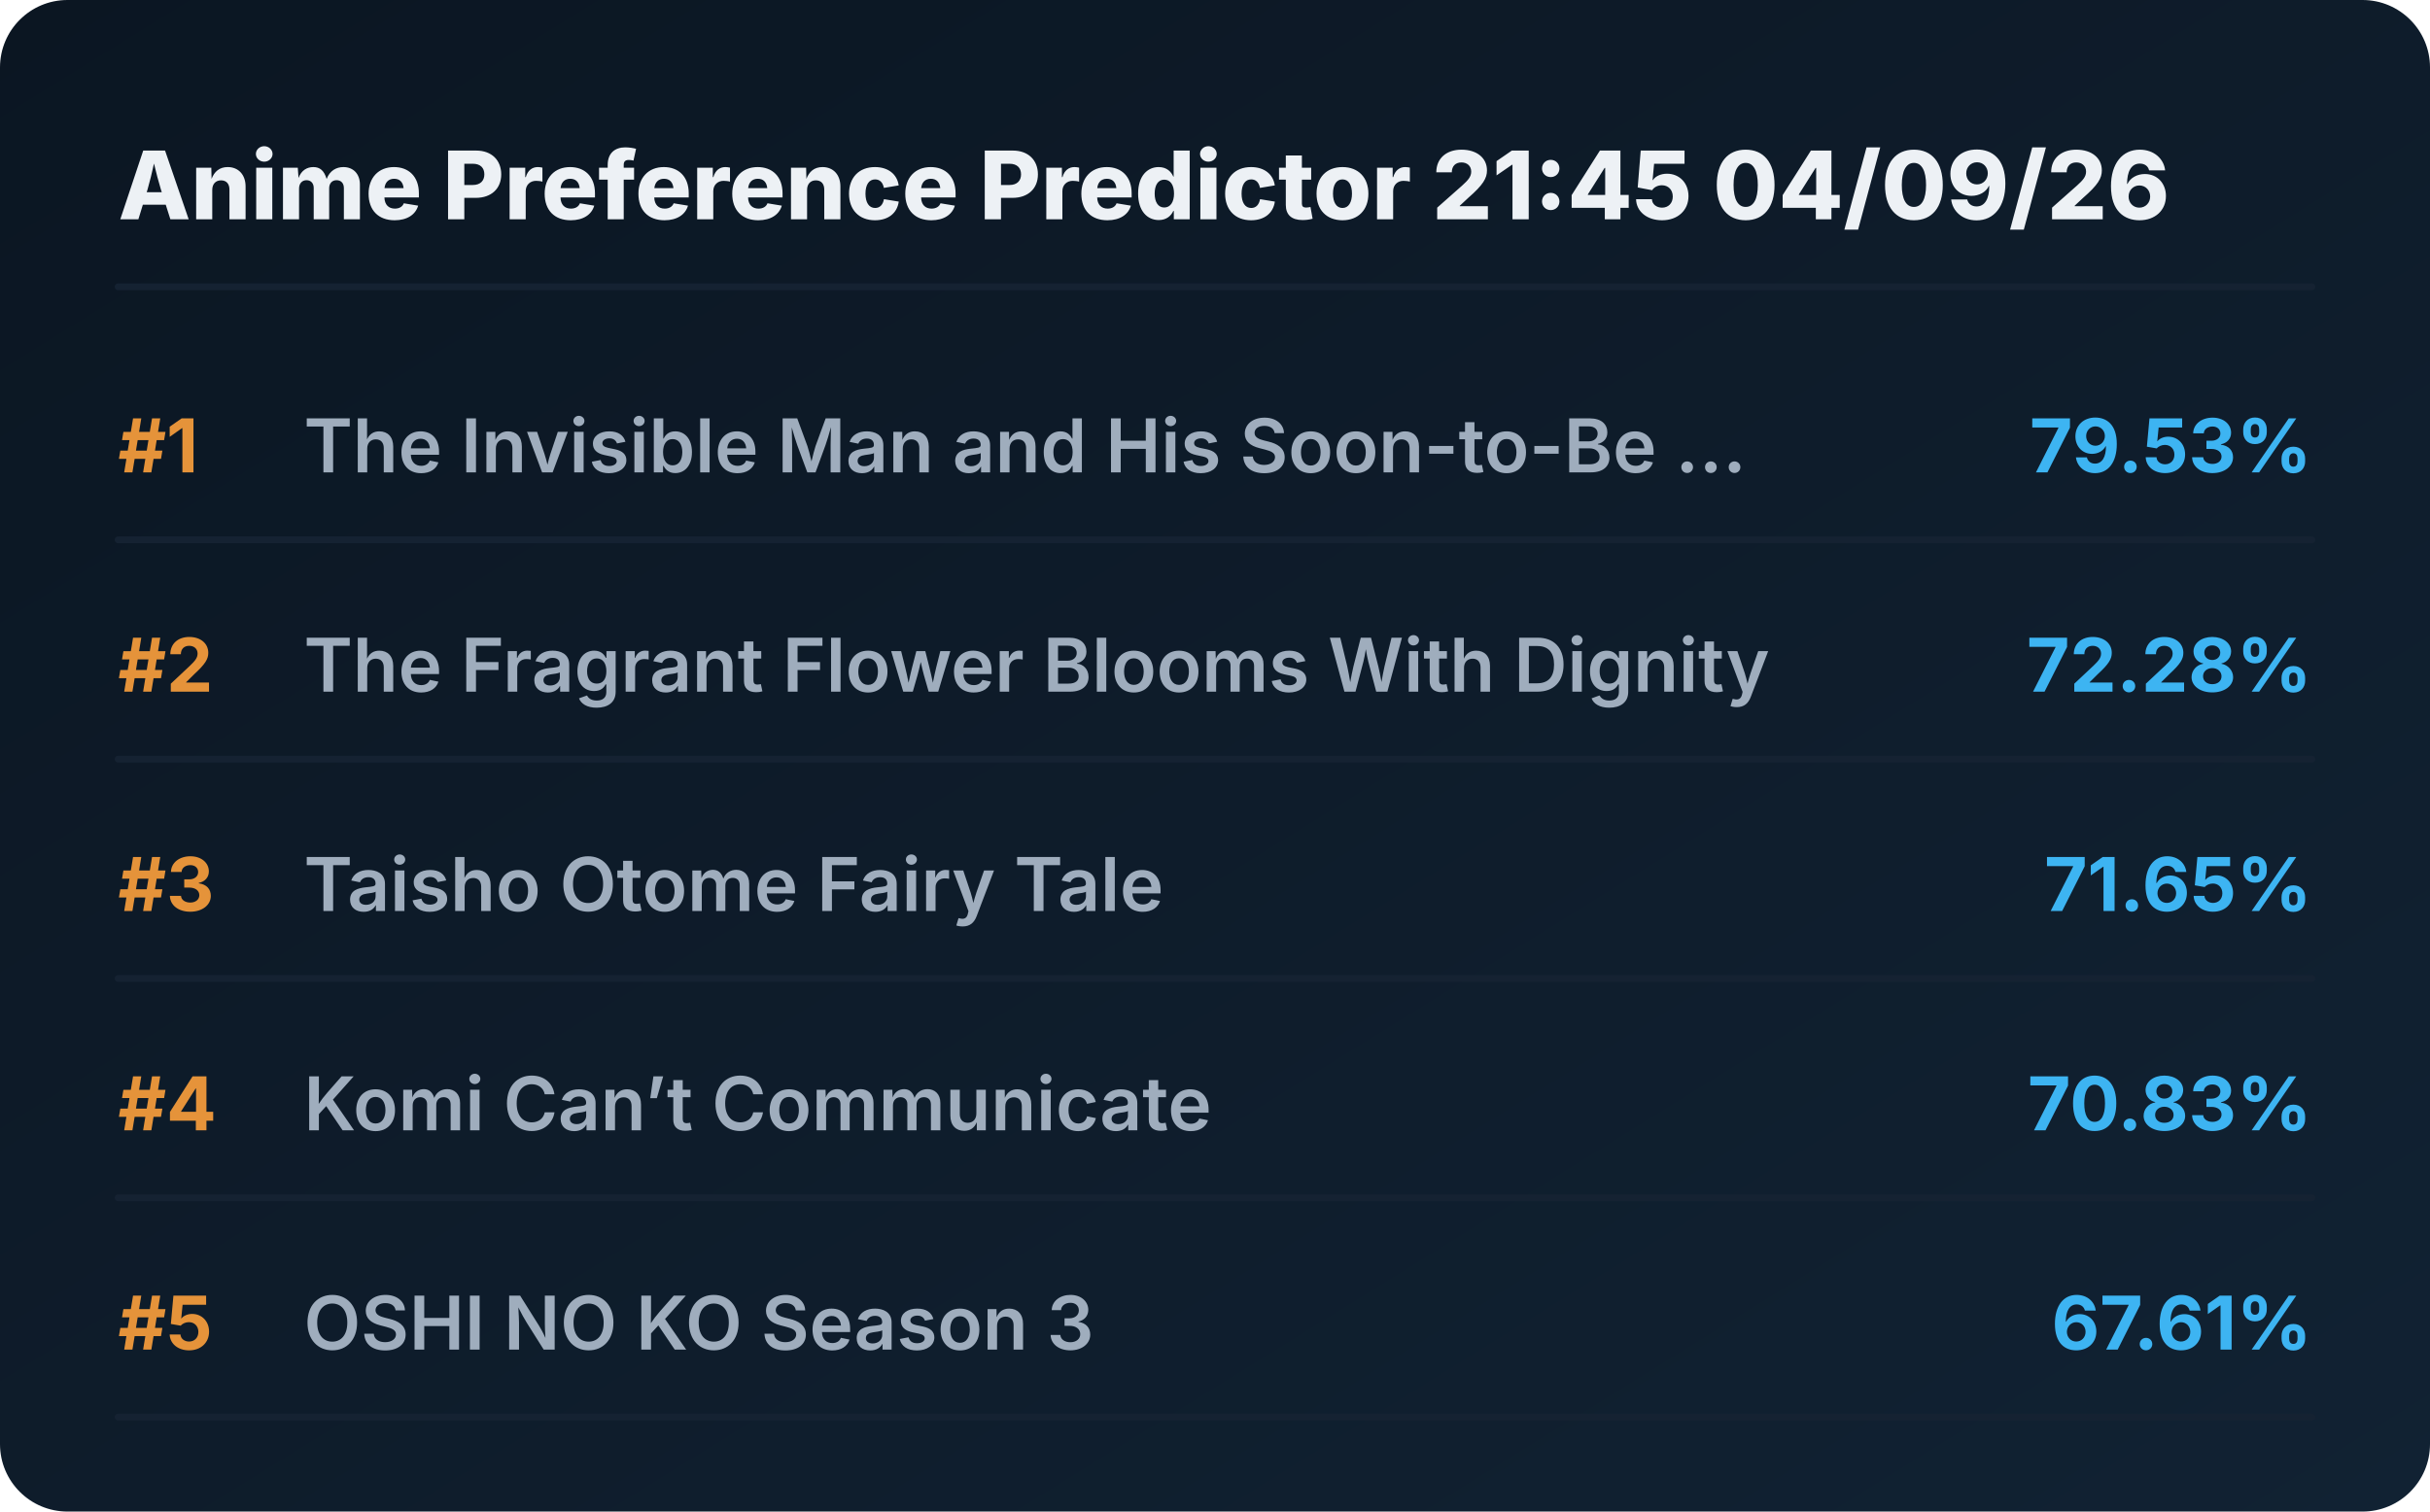
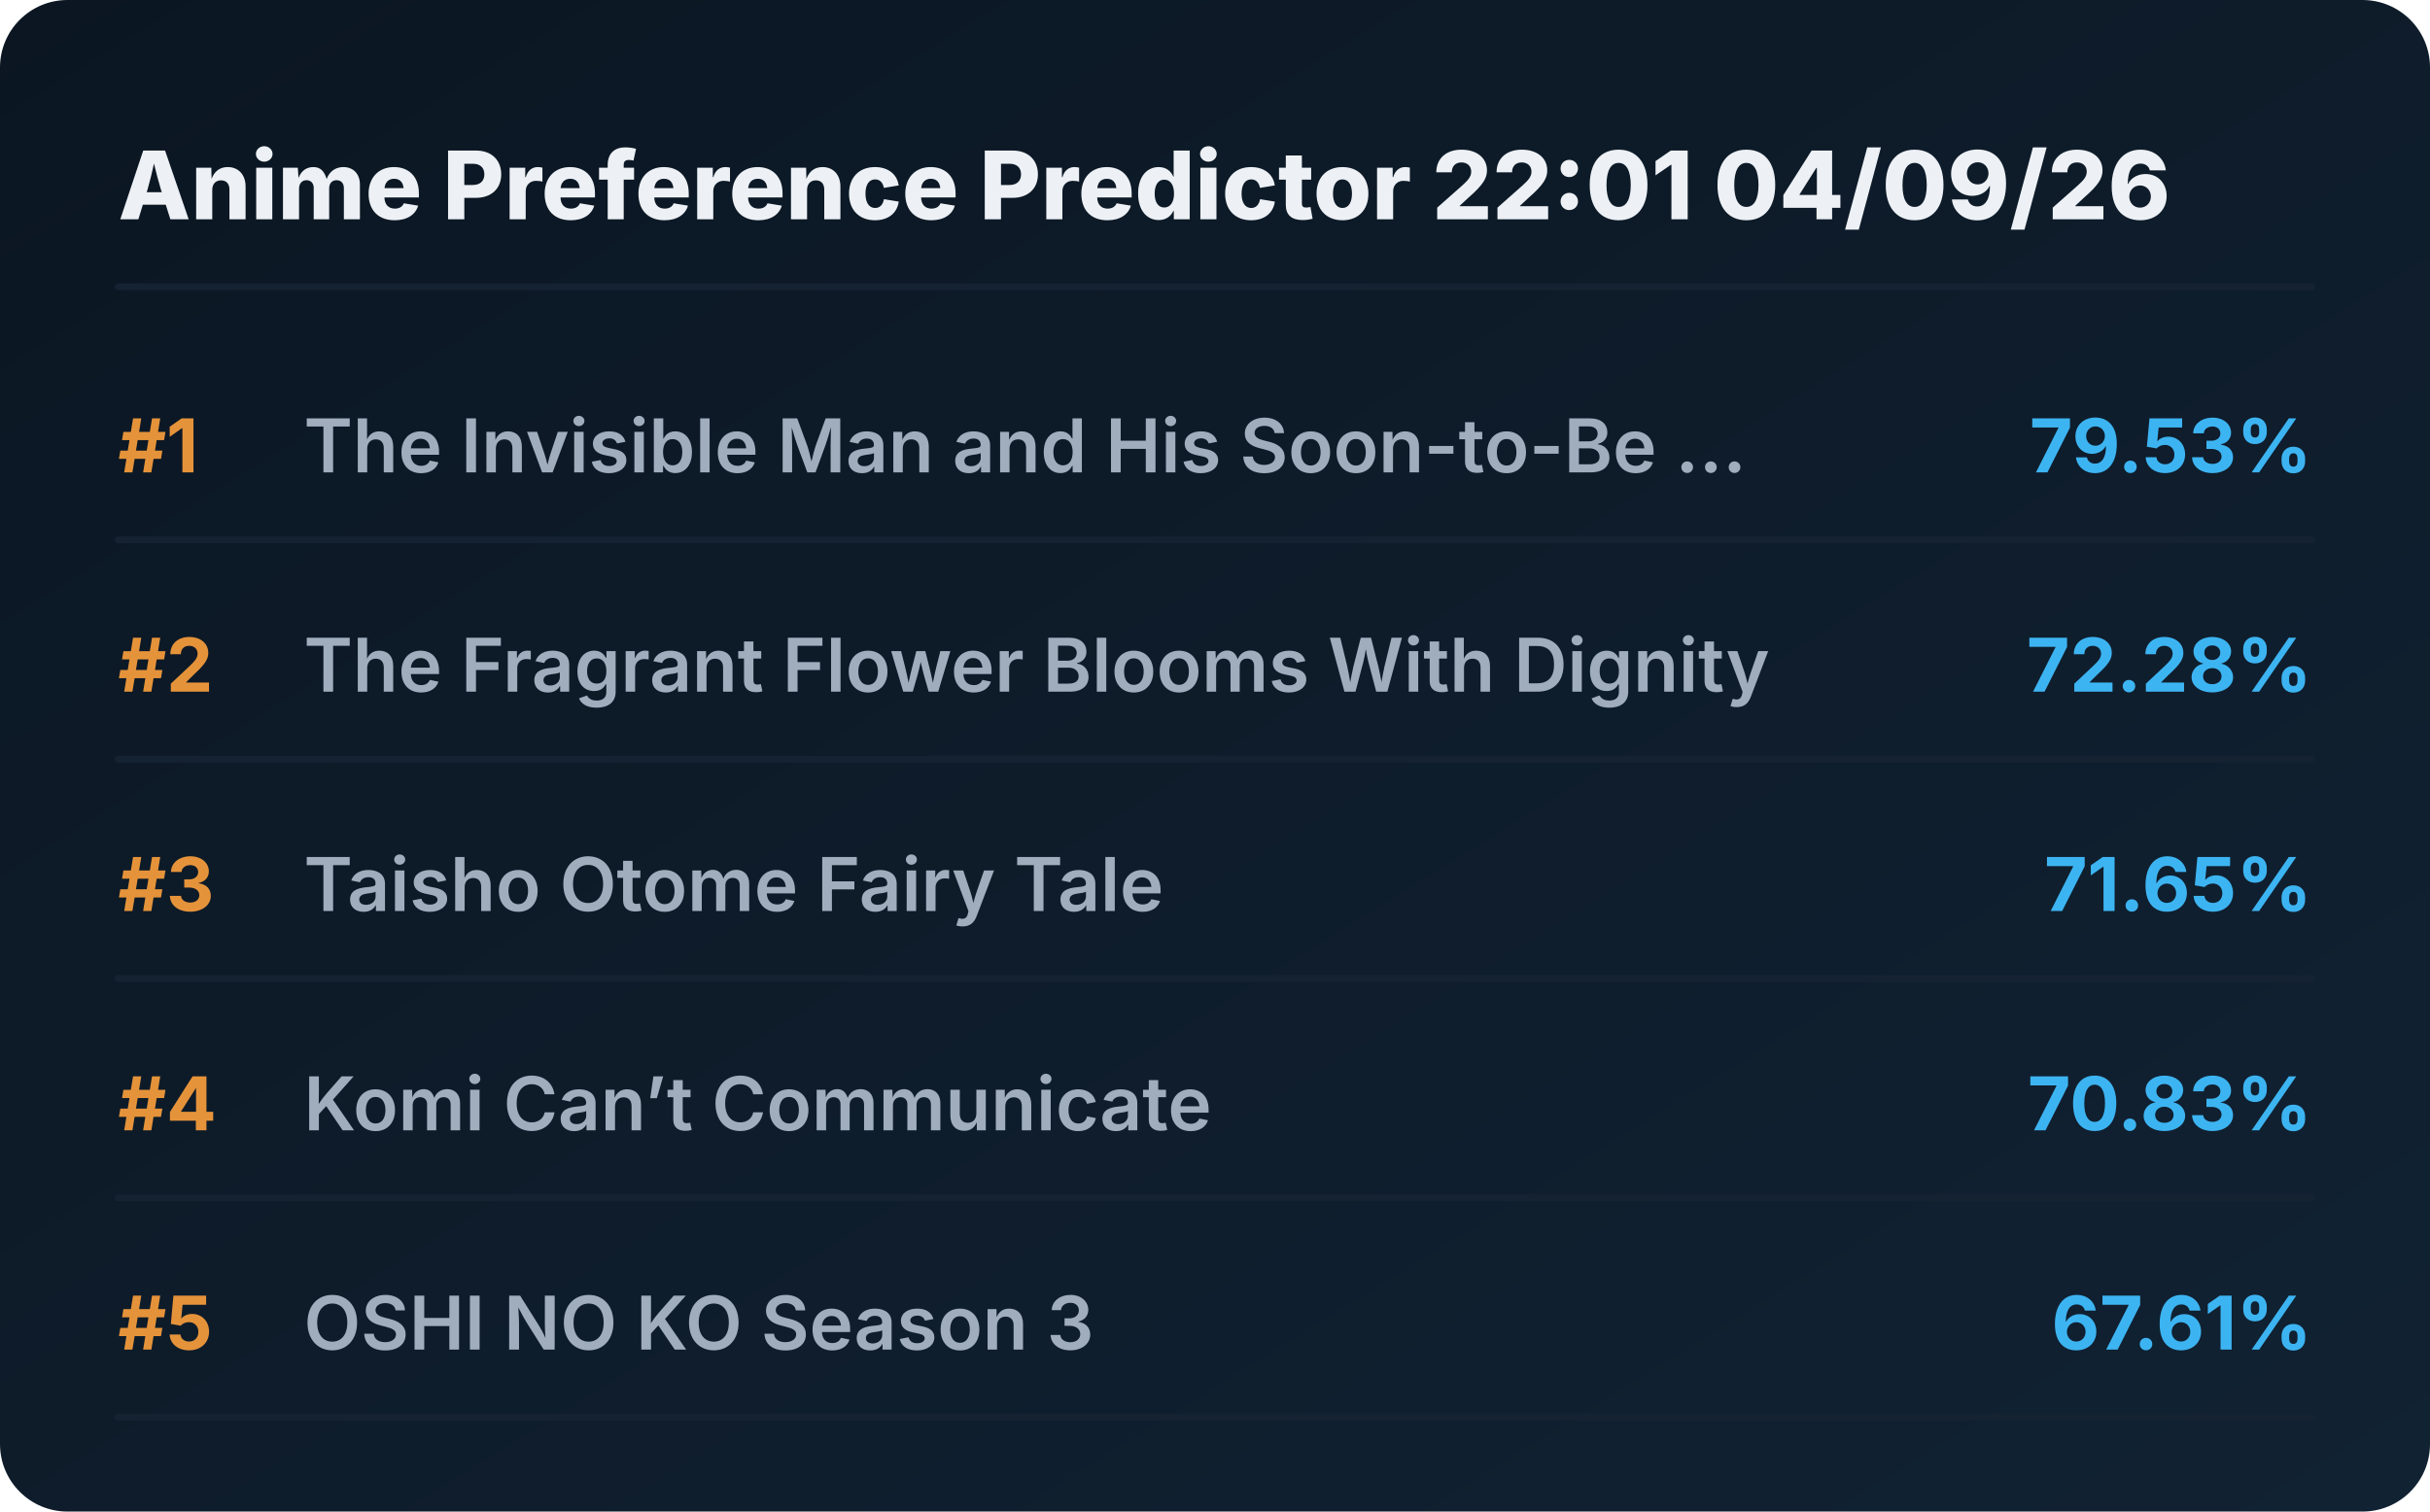
<svg xmlns="http://www.w3.org/2000/svg" viewBox="0 0 720 448" preserveAspectRatio="xMidYMid meet" style="width: 100%; height: auto; max-width: 720px;">
  <defs>
    <linearGradient id="boxGrad" x1="0%" y1="0%" x2="100%" y2="100%">
      <stop offset="0%" stop-color="#0b1622" />
      <stop offset="100%" stop-color="#112233" />
    </linearGradient>
    <clipPath id="titleClip">
      <rect x="90" y="0" width="510" height="100%" />
    </clipPath>
  </defs>
  <style>
    .bg { fill: url(#boxGrad); rx: 20px; }
    .header { font-family: 'Overpass', 'Inter', system-ui, sans-serif; font-weight: 800; font-size: 28px; fill: #edf1f5; }
    .rank { font-family: 'Overpass', 'Inter', system-ui, sans-serif; font-weight: 700; font-size: 22px; fill: #e5933a; }
    .title { font-family: 'Overpass', 'Inter', system-ui, sans-serif; font-weight: 600; font-size: 22px; fill: #9fadbd; }
    .score { font-family: 'Overpass', 'Inter', system-ui, sans-serif; font-weight: 700; font-size: 22px; fill: #3db4f2; }
    .line { stroke: #152232; stroke-width: 2; stroke-linecap: round; }
  </style>
  <rect class="bg" width="720" height="448" />
-   <text x="35" y="65" class="header">Anime Preference Predictor 21:45 04/09/26</text>
+   <text x="35" y="65" class="header">Anime Preference Predictor 22:01 04/09/26</text>
  <line x1="35" y1="85" x2="685" y2="85" class="line" />
  <g transform="translate(0, 0)">
    <text x="35" y="140" class="rank">#1</text>
    <text x="90" y="140" class="title">The Invisible Man and His Soon-to-Be ...</text>
    <text x="685" y="140" class="score" text-anchor="end">79.53%</text>
    <line x1="35" y1="160" x2="685" y2="160" class="line" />
  </g>
  <g transform="translate(0, 65)">
    <text x="35" y="140" class="rank">#2</text>
    <text x="90" y="140" class="title">The Fragrant Flower Blooms With Dignity</text>
    <text x="685" y="140" class="score" text-anchor="end">72.28%</text>
    <line x1="35" y1="160" x2="685" y2="160" class="line" />
  </g>
  <g transform="translate(0, 130)">
    <text x="35" y="140" class="rank">#3</text>
    <text x="90" y="140" class="title">Taisho Otome Fairy Tale</text>
    <text x="685" y="140" class="score" text-anchor="end">71.65%</text>
    <line x1="35" y1="160" x2="685" y2="160" class="line" />
  </g>
  <g transform="translate(0, 195)">
    <text x="35" y="140" class="rank">#4</text>
    <text x="90" y="140" class="title">Komi Can’t Communicate</text>
    <text x="685" y="140" class="score" text-anchor="end">70.83%</text>
    <line x1="35" y1="160" x2="685" y2="160" class="line" />
  </g>
  <g transform="translate(0, 260)">
    <text x="35" y="140" class="rank">#5</text>
    <text x="90" y="140" class="title">OSHI NO KO Season 3</text>
    <text x="685" y="140" class="score" text-anchor="end">67.61%</text>
    <line x1="35" y1="160" x2="685" y2="160" class="line" />
  </g>
</svg>
